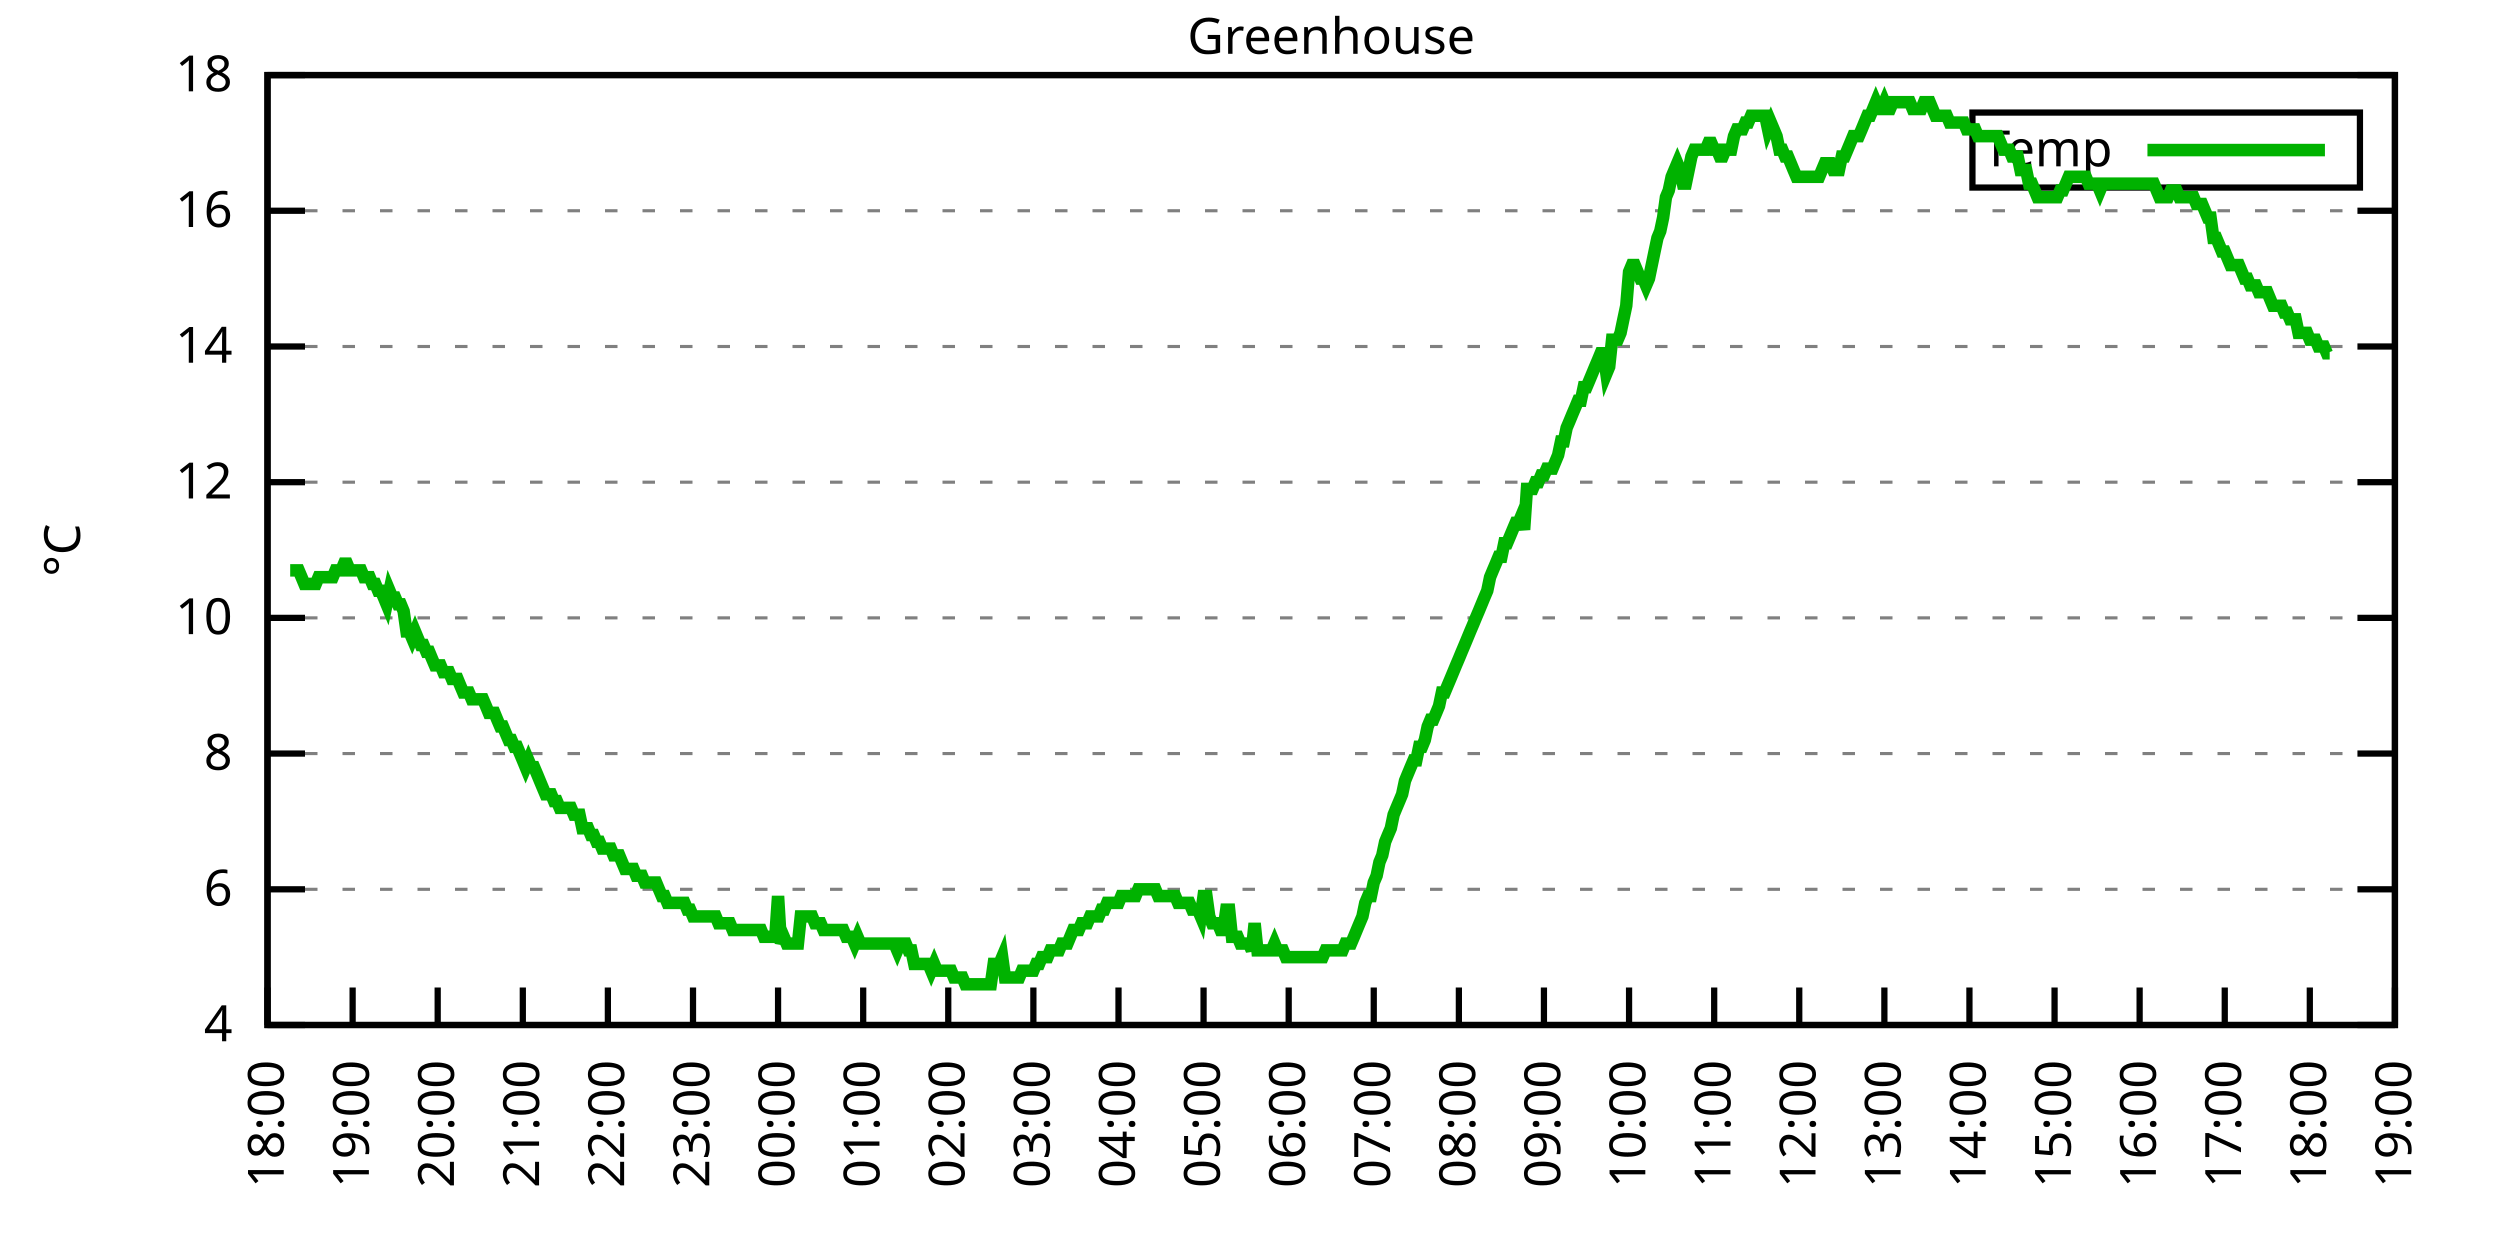
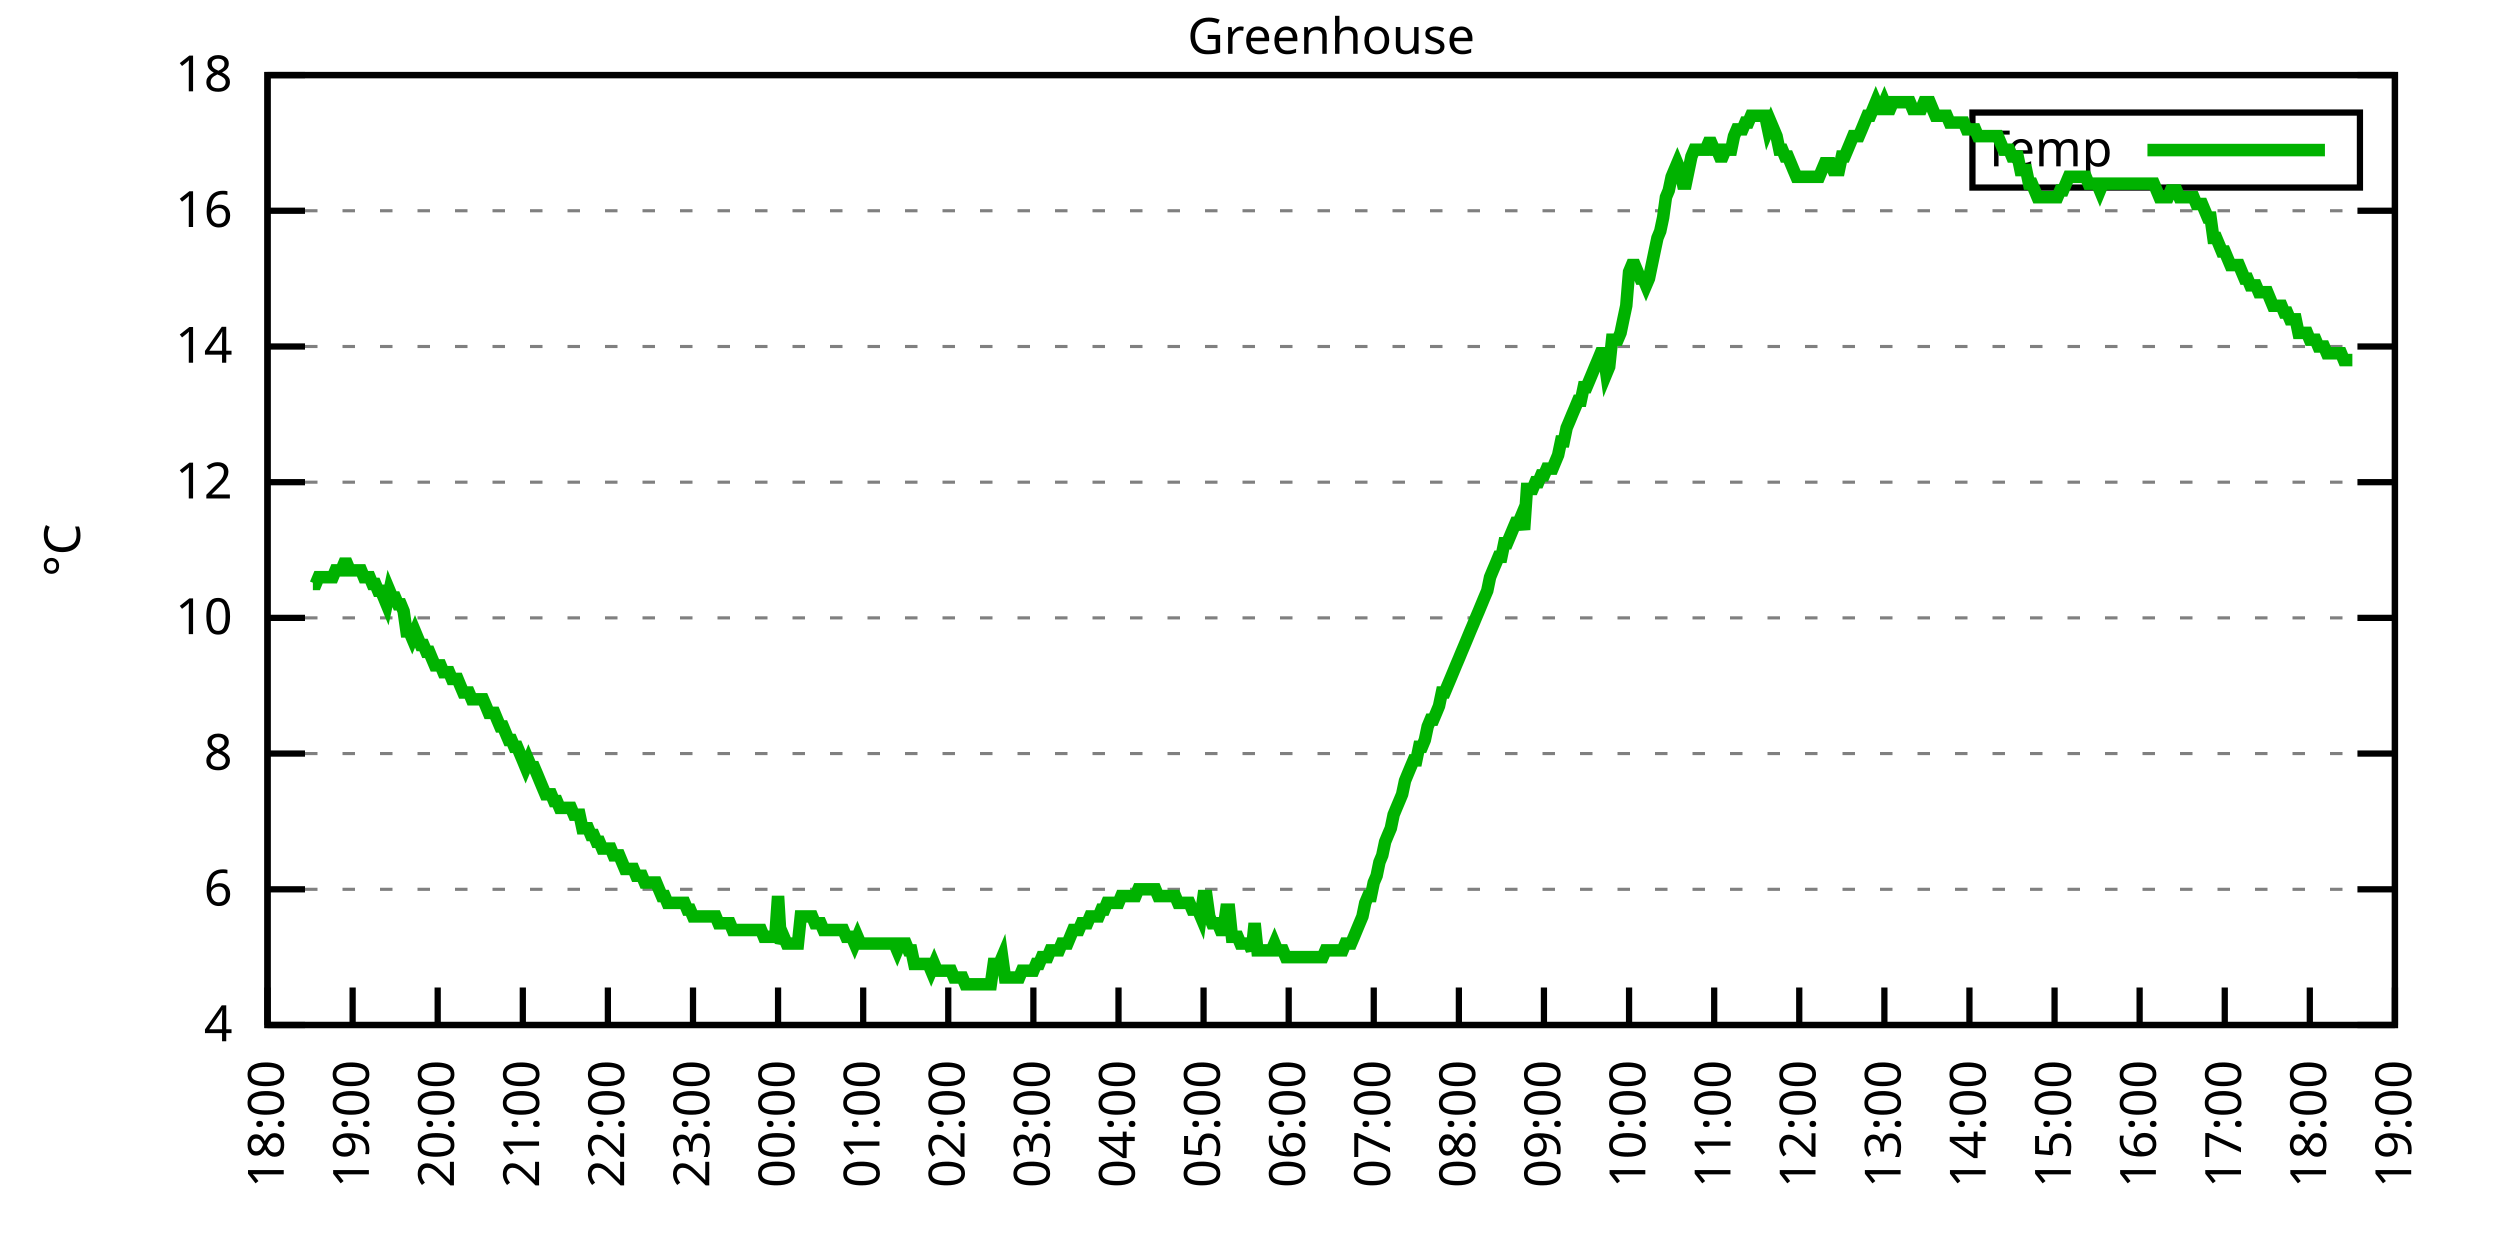
<svg xmlns="http://www.w3.org/2000/svg" xmlns:xlink="http://www.w3.org/1999/xlink" width="400" height="200" viewBox="0 0 400 200">
  <g id="gnuplot_canvas">
    <rect x="0" y="0" width="400" height="200" fill="none" />
    <defs>
      <circle id="gpDot" r="0.5" stroke-width="0.5" stroke="currentColor" />
      <path id="gpPt0" stroke-width="0.333" stroke="currentColor" d="M-1,0 h2 M0,-1 v2" />
      <path id="gpPt1" stroke-width="0.333" stroke="currentColor" d="M-1,-1 L1,1 M1,-1 L-1,1" />
      <path id="gpPt2" stroke-width="0.333" stroke="currentColor" d="M-1,0 L1,0 M0,-1 L0,1 M-1,-1 L1,1 M-1,1 L1,-1" />
      <rect id="gpPt3" stroke-width="0.333" stroke="currentColor" x="-1" y="-1" width="2" height="2" />
      <rect id="gpPt4" stroke-width="0.333" stroke="currentColor" fill="currentColor" x="-1" y="-1" width="2" height="2" />
      <circle id="gpPt5" stroke-width="0.333" stroke="currentColor" cx="0" cy="0" r="1" />
      <use xlink:href="#gpPt5" id="gpPt6" fill="currentColor" stroke="none" />
      <path id="gpPt7" stroke-width="0.333" stroke="currentColor" d="M0,-1.33 L-1.33,0.67 L1.33,0.67 z" />
      <use xlink:href="#gpPt7" id="gpPt8" fill="currentColor" stroke="none" />
      <use xlink:href="#gpPt7" id="gpPt9" stroke="currentColor" transform="rotate(180)" />
      <use xlink:href="#gpPt9" id="gpPt10" fill="currentColor" stroke="none" />
      <use xlink:href="#gpPt3" id="gpPt11" stroke="currentColor" transform="rotate(45)" />
      <use xlink:href="#gpPt11" id="gpPt12" fill="currentColor" stroke="none" />
      <path id="gpPt13" stroke-width="0.333" stroke="currentColor" d="M0,1.330 L1.265,0.411 L0.782,-1.067 L-0.782,-1.076 L-1.265,0.411 z" />
      <use xlink:href="#gpPt13" id="gpPt14" fill="currentColor" stroke="none" />
      <filter id="textbox" filterUnits="objectBoundingBox" x="0" y="0" height="1" width="1">
        <feFlood flood-color="white" flood-opacity="1" result="bgnd" />
        <feComposite in="SourceGraphic" in2="bgnd" operator="atop" />
      </filter>
      <filter id="greybox" filterUnits="objectBoundingBox" x="0" y="0" height="1" width="1">
        <feFlood flood-color="lightgrey" flood-opacity="1" result="grey" />
        <feComposite in="SourceGraphic" in2="grey" operator="atop" />
      </filter>
    </defs>
    <g fill="none" color="white" stroke="currentColor" stroke-width="1.00" stroke-linecap="butt" stroke-linejoin="miter">
</g>
    <g fill="none" color="black" stroke="currentColor" stroke-width="1.00" stroke-linecap="butt" stroke-linejoin="miter">
      <g stroke="none" shape-rendering="crispEdges">
        <polygon fill="rgb(255, 255, 255)" points="42.80,164.00 383.18,164.00 383.18,12.02 42.80,12.02 " />
      </g>
    </g>
    <g fill="none" color="black" stroke="currentColor" stroke-width="1.00" stroke-linecap="butt" stroke-linejoin="miter">
</g>
    <g fill="none" color="black" stroke="black" stroke-width="0.50" stroke-linecap="butt" stroke-linejoin="miter">
</g>
    <g fill="none" color="gray" stroke="currentColor" stroke-width="0.50" stroke-linecap="butt" stroke-linejoin="miter">
      <path stroke="gray" stroke-dasharray="2,4" class="gridline" d="M42.80,164.00 L383.19,164.00  " />
    </g>
    <g fill="none" color="gray" stroke="gray" stroke-width="1.00" stroke-linecap="butt" stroke-linejoin="miter">
</g>
    <g fill="none" color="black" stroke="currentColor" stroke-width="1.00" stroke-linecap="butt" stroke-linejoin="miter">
      <path stroke="black" d="M42.80,164.00 L48.80,164.00 M383.19,164.00 L377.19,164.00  " />
      <g transform="translate(37.20,166.60)" stroke="none" fill="black" font-family="Sans" font-size="8.00" text-anchor="end">
        <text>
          <tspan font-family="Sans"> 4</tspan>
        </text>
      </g>
    </g>
    <g fill="none" color="black" stroke="currentColor" stroke-width="1.00" stroke-linecap="butt" stroke-linejoin="miter">
</g>
    <g fill="none" color="black" stroke="black" stroke-width="0.50" stroke-linecap="butt" stroke-linejoin="miter">
</g>
    <g fill="none" color="gray" stroke="currentColor" stroke-width="0.50" stroke-linecap="butt" stroke-linejoin="miter">
      <path stroke="gray" stroke-dasharray="2,4" class="gridline" d="M42.80,142.29 L383.19,142.29  " />
    </g>
    <g fill="none" color="gray" stroke="gray" stroke-width="1.00" stroke-linecap="butt" stroke-linejoin="miter">
</g>
    <g fill="none" color="black" stroke="currentColor" stroke-width="1.00" stroke-linecap="butt" stroke-linejoin="miter">
      <path stroke="black" d="M42.80,142.29 L48.80,142.29 M383.19,142.29 L377.19,142.29  " />
      <g transform="translate(37.20,144.89)" stroke="none" fill="black" font-family="Sans" font-size="8.00" text-anchor="end">
        <text>
          <tspan font-family="Sans"> 6</tspan>
        </text>
      </g>
    </g>
    <g fill="none" color="black" stroke="currentColor" stroke-width="1.00" stroke-linecap="butt" stroke-linejoin="miter">
</g>
    <g fill="none" color="black" stroke="black" stroke-width="0.50" stroke-linecap="butt" stroke-linejoin="miter">
</g>
    <g fill="none" color="gray" stroke="currentColor" stroke-width="0.50" stroke-linecap="butt" stroke-linejoin="miter">
      <path stroke="gray" stroke-dasharray="2,4" class="gridline" d="M42.80,120.57 L383.19,120.57  " />
    </g>
    <g fill="none" color="gray" stroke="gray" stroke-width="1.00" stroke-linecap="butt" stroke-linejoin="miter">
</g>
    <g fill="none" color="black" stroke="currentColor" stroke-width="1.00" stroke-linecap="butt" stroke-linejoin="miter">
      <path stroke="black" d="M42.80,120.57 L48.80,120.57 M383.19,120.57 L377.19,120.57  " />
      <g transform="translate(37.20,123.17)" stroke="none" fill="black" font-family="Sans" font-size="8.00" text-anchor="end">
        <text>
          <tspan font-family="Sans"> 8</tspan>
        </text>
      </g>
    </g>
    <g fill="none" color="black" stroke="currentColor" stroke-width="1.00" stroke-linecap="butt" stroke-linejoin="miter">
</g>
    <g fill="none" color="black" stroke="black" stroke-width="0.50" stroke-linecap="butt" stroke-linejoin="miter">
</g>
    <g fill="none" color="gray" stroke="currentColor" stroke-width="0.50" stroke-linecap="butt" stroke-linejoin="miter">
      <path stroke="gray" stroke-dasharray="2,4" class="gridline" d="M42.80,98.86 L383.19,98.86  " />
    </g>
    <g fill="none" color="gray" stroke="gray" stroke-width="1.00" stroke-linecap="butt" stroke-linejoin="miter">
</g>
    <g fill="none" color="black" stroke="currentColor" stroke-width="1.00" stroke-linecap="butt" stroke-linejoin="miter">
      <path stroke="black" d="M42.80,98.86 L48.80,98.86 M383.19,98.86 L377.19,98.86  " />
      <g transform="translate(37.20,101.46)" stroke="none" fill="black" font-family="Sans" font-size="8.00" text-anchor="end">
        <text>
          <tspan font-family="Sans"> 10</tspan>
        </text>
      </g>
    </g>
    <g fill="none" color="black" stroke="currentColor" stroke-width="1.00" stroke-linecap="butt" stroke-linejoin="miter">
</g>
    <g fill="none" color="black" stroke="black" stroke-width="0.50" stroke-linecap="butt" stroke-linejoin="miter">
</g>
    <g fill="none" color="gray" stroke="currentColor" stroke-width="0.50" stroke-linecap="butt" stroke-linejoin="miter">
      <path stroke="gray" stroke-dasharray="2,4" class="gridline" d="M42.80,77.15 L383.19,77.15  " />
    </g>
    <g fill="none" color="gray" stroke="gray" stroke-width="1.00" stroke-linecap="butt" stroke-linejoin="miter">
</g>
    <g fill="none" color="black" stroke="currentColor" stroke-width="1.00" stroke-linecap="butt" stroke-linejoin="miter">
      <path stroke="black" d="M42.80,77.15 L48.80,77.15 M383.19,77.15 L377.19,77.15  " />
      <g transform="translate(37.20,79.75)" stroke="none" fill="black" font-family="Sans" font-size="8.00" text-anchor="end">
        <text>
          <tspan font-family="Sans"> 12</tspan>
        </text>
      </g>
    </g>
    <g fill="none" color="black" stroke="currentColor" stroke-width="1.00" stroke-linecap="butt" stroke-linejoin="miter">
</g>
    <g fill="none" color="black" stroke="black" stroke-width="0.50" stroke-linecap="butt" stroke-linejoin="miter">
</g>
    <g fill="none" color="gray" stroke="currentColor" stroke-width="0.50" stroke-linecap="butt" stroke-linejoin="miter">
      <path stroke="gray" stroke-dasharray="2,4" class="gridline" d="M42.80,55.44 L383.19,55.44  " />
    </g>
    <g fill="none" color="gray" stroke="gray" stroke-width="1.00" stroke-linecap="butt" stroke-linejoin="miter">
</g>
    <g fill="none" color="black" stroke="currentColor" stroke-width="1.00" stroke-linecap="butt" stroke-linejoin="miter">
      <path stroke="black" d="M42.80,55.44 L48.80,55.44 M383.19,55.44 L377.19,55.44  " />
      <g transform="translate(37.20,58.04)" stroke="none" fill="black" font-family="Sans" font-size="8.00" text-anchor="end">
        <text>
          <tspan font-family="Sans"> 14</tspan>
        </text>
      </g>
    </g>
    <g fill="none" color="black" stroke="currentColor" stroke-width="1.00" stroke-linecap="butt" stroke-linejoin="miter">
</g>
    <g fill="none" color="black" stroke="black" stroke-width="0.50" stroke-linecap="butt" stroke-linejoin="miter">
</g>
    <g fill="none" color="gray" stroke="currentColor" stroke-width="0.50" stroke-linecap="butt" stroke-linejoin="miter">
      <path stroke="gray" stroke-dasharray="2,4" class="gridline" d="M42.80,33.72 L383.19,33.72  " />
    </g>
    <g fill="none" color="gray" stroke="gray" stroke-width="1.00" stroke-linecap="butt" stroke-linejoin="miter">
</g>
    <g fill="none" color="black" stroke="currentColor" stroke-width="1.00" stroke-linecap="butt" stroke-linejoin="miter">
      <path stroke="black" d="M42.80,33.72 L48.80,33.72 M383.19,33.72 L377.19,33.72  " />
      <g transform="translate(37.20,36.32)" stroke="none" fill="black" font-family="Sans" font-size="8.00" text-anchor="end">
        <text>
          <tspan font-family="Sans"> 16</tspan>
        </text>
      </g>
    </g>
    <g fill="none" color="black" stroke="currentColor" stroke-width="1.00" stroke-linecap="butt" stroke-linejoin="miter">
</g>
    <g fill="none" color="black" stroke="black" stroke-width="0.50" stroke-linecap="butt" stroke-linejoin="miter">
</g>
    <g fill="none" color="gray" stroke="currentColor" stroke-width="0.50" stroke-linecap="butt" stroke-linejoin="miter">
      <path stroke="gray" stroke-dasharray="2,4" class="gridline" d="M42.80,12.01 L383.19,12.01  " />
    </g>
    <g fill="none" color="gray" stroke="gray" stroke-width="1.00" stroke-linecap="butt" stroke-linejoin="miter">
</g>
    <g fill="none" color="black" stroke="currentColor" stroke-width="1.00" stroke-linecap="butt" stroke-linejoin="miter">
      <path stroke="black" d="M42.80,12.01 L48.80,12.01 M383.19,12.01 L377.19,12.01  " />
      <g transform="translate(37.20,14.61)" stroke="none" fill="black" font-family="Sans" font-size="8.00" text-anchor="end">
        <text>
          <tspan font-family="Sans"> 18</tspan>
        </text>
      </g>
    </g>
    <g fill="none" color="black" stroke="currentColor" stroke-width="1.00" stroke-linecap="butt" stroke-linejoin="miter">
      <path stroke="black" d="M42.80,164.00 L42.80,158.00  " />
      <g transform="translate(45.40,169.60) rotate(270.00)" stroke="none" fill="black" font-family="Sans" font-size="8.00" text-anchor="end">
        <text>
          <tspan font-family="Sans">18:00</tspan>
        </text>
      </g>
    </g>
    <g fill="none" color="black" stroke="currentColor" stroke-width="1.00" stroke-linecap="butt" stroke-linejoin="miter">
      <path stroke="black" d="M56.42,164.00 L56.42,158.00  " />
      <g transform="translate(59.02,169.60) rotate(270.00)" stroke="none" fill="black" font-family="Sans" font-size="8.00" text-anchor="end">
        <text>
          <tspan font-family="Sans">19:00</tspan>
        </text>
      </g>
    </g>
    <g fill="none" color="black" stroke="currentColor" stroke-width="1.00" stroke-linecap="butt" stroke-linejoin="miter">
      <path stroke="black" d="M70.03,164.00 L70.03,158.00  " />
      <g transform="translate(72.63,169.60) rotate(270.00)" stroke="none" fill="black" font-family="Sans" font-size="8.00" text-anchor="end">
        <text>
          <tspan font-family="Sans">20:00</tspan>
        </text>
      </g>
    </g>
    <g fill="none" color="black" stroke="currentColor" stroke-width="1.00" stroke-linecap="butt" stroke-linejoin="miter">
      <path stroke="black" d="M83.65,164.00 L83.65,158.00  " />
      <g transform="translate(86.25,169.60) rotate(270.00)" stroke="none" fill="black" font-family="Sans" font-size="8.00" text-anchor="end">
        <text>
          <tspan font-family="Sans">21:00</tspan>
        </text>
      </g>
    </g>
    <g fill="none" color="black" stroke="currentColor" stroke-width="1.00" stroke-linecap="butt" stroke-linejoin="miter">
      <path stroke="black" d="M97.26,164.00 L97.26,158.00  " />
      <g transform="translate(99.86,169.60) rotate(270.00)" stroke="none" fill="black" font-family="Sans" font-size="8.00" text-anchor="end">
        <text>
          <tspan font-family="Sans">22:00</tspan>
        </text>
      </g>
    </g>
    <g fill="none" color="black" stroke="currentColor" stroke-width="1.00" stroke-linecap="butt" stroke-linejoin="miter">
      <path stroke="black" d="M110.88,164.00 L110.88,158.00  " />
      <g transform="translate(113.48,169.60) rotate(270.00)" stroke="none" fill="black" font-family="Sans" font-size="8.00" text-anchor="end">
        <text>
          <tspan font-family="Sans">23:00</tspan>
        </text>
      </g>
    </g>
    <g fill="none" color="black" stroke="currentColor" stroke-width="1.00" stroke-linecap="butt" stroke-linejoin="miter">
      <path stroke="black" d="M124.49,164.00 L124.49,158.00  " />
      <g transform="translate(127.09,169.60) rotate(270.00)" stroke="none" fill="black" font-family="Sans" font-size="8.00" text-anchor="end">
        <text>
          <tspan font-family="Sans">00:00</tspan>
        </text>
      </g>
    </g>
    <g fill="none" color="black" stroke="currentColor" stroke-width="1.00" stroke-linecap="butt" stroke-linejoin="miter">
      <path stroke="black" d="M138.11,164.00 L138.11,158.00  " />
      <g transform="translate(140.71,169.60) rotate(270.00)" stroke="none" fill="black" font-family="Sans" font-size="8.00" text-anchor="end">
        <text>
          <tspan font-family="Sans">01:00</tspan>
        </text>
      </g>
    </g>
    <g fill="none" color="black" stroke="currentColor" stroke-width="1.00" stroke-linecap="butt" stroke-linejoin="miter">
      <path stroke="black" d="M151.72,164.00 L151.72,158.00  " />
      <g transform="translate(154.32,169.60) rotate(270.00)" stroke="none" fill="black" font-family="Sans" font-size="8.00" text-anchor="end">
        <text>
          <tspan font-family="Sans">02:00</tspan>
        </text>
      </g>
    </g>
    <g fill="none" color="black" stroke="currentColor" stroke-width="1.00" stroke-linecap="butt" stroke-linejoin="miter">
      <path stroke="black" d="M165.34,164.00 L165.34,158.00  " />
      <g transform="translate(167.94,169.60) rotate(270.00)" stroke="none" fill="black" font-family="Sans" font-size="8.00" text-anchor="end">
        <text>
          <tspan font-family="Sans">03:00</tspan>
        </text>
      </g>
    </g>
    <g fill="none" color="black" stroke="currentColor" stroke-width="1.00" stroke-linecap="butt" stroke-linejoin="miter">
      <path stroke="black" d="M178.96,164.00 L178.96,158.00  " />
      <g transform="translate(181.56,169.60) rotate(270.00)" stroke="none" fill="black" font-family="Sans" font-size="8.00" text-anchor="end">
        <text>
          <tspan font-family="Sans">04:00</tspan>
        </text>
      </g>
    </g>
    <g fill="none" color="black" stroke="currentColor" stroke-width="1.00" stroke-linecap="butt" stroke-linejoin="miter">
      <path stroke="black" d="M192.57,164.00 L192.57,158.00  " />
      <g transform="translate(195.17,169.60) rotate(270.00)" stroke="none" fill="black" font-family="Sans" font-size="8.00" text-anchor="end">
        <text>
          <tspan font-family="Sans">05:00</tspan>
        </text>
      </g>
    </g>
    <g fill="none" color="black" stroke="currentColor" stroke-width="1.00" stroke-linecap="butt" stroke-linejoin="miter">
      <path stroke="black" d="M206.19,164.00 L206.19,158.00  " />
      <g transform="translate(208.79,169.60) rotate(270.00)" stroke="none" fill="black" font-family="Sans" font-size="8.00" text-anchor="end">
        <text>
          <tspan font-family="Sans">06:00</tspan>
        </text>
      </g>
    </g>
    <g fill="none" color="black" stroke="currentColor" stroke-width="1.00" stroke-linecap="butt" stroke-linejoin="miter">
      <path stroke="black" d="M219.80,164.00 L219.80,158.00  " />
      <g transform="translate(222.40,169.60) rotate(270.00)" stroke="none" fill="black" font-family="Sans" font-size="8.00" text-anchor="end">
        <text>
          <tspan font-family="Sans">07:00</tspan>
        </text>
      </g>
    </g>
    <g fill="none" color="black" stroke="currentColor" stroke-width="1.00" stroke-linecap="butt" stroke-linejoin="miter">
      <path stroke="black" d="M233.42,164.00 L233.42,158.00  " />
      <g transform="translate(236.02,169.60) rotate(270.00)" stroke="none" fill="black" font-family="Sans" font-size="8.00" text-anchor="end">
        <text>
          <tspan font-family="Sans">08:00</tspan>
        </text>
      </g>
    </g>
    <g fill="none" color="black" stroke="currentColor" stroke-width="1.00" stroke-linecap="butt" stroke-linejoin="miter">
      <path stroke="black" d="M247.03,164.00 L247.03,158.00  " />
      <g transform="translate(249.63,169.60) rotate(270.00)" stroke="none" fill="black" font-family="Sans" font-size="8.00" text-anchor="end">
        <text>
          <tspan font-family="Sans">09:00</tspan>
        </text>
      </g>
    </g>
    <g fill="none" color="black" stroke="currentColor" stroke-width="1.00" stroke-linecap="butt" stroke-linejoin="miter">
      <path stroke="black" d="M260.65,164.00 L260.65,158.00  " />
      <g transform="translate(263.25,169.60) rotate(270.00)" stroke="none" fill="black" font-family="Sans" font-size="8.00" text-anchor="end">
        <text>
          <tspan font-family="Sans">10:00</tspan>
        </text>
      </g>
    </g>
    <g fill="none" color="black" stroke="currentColor" stroke-width="1.00" stroke-linecap="butt" stroke-linejoin="miter">
      <path stroke="black" d="M274.27,164.00 L274.27,158.00  " />
      <g transform="translate(276.87,169.60) rotate(270.00)" stroke="none" fill="black" font-family="Sans" font-size="8.00" text-anchor="end">
        <text>
          <tspan font-family="Sans">11:00</tspan>
        </text>
      </g>
    </g>
    <g fill="none" color="black" stroke="currentColor" stroke-width="1.00" stroke-linecap="butt" stroke-linejoin="miter">
      <path stroke="black" d="M287.88,164.00 L287.88,158.00  " />
      <g transform="translate(290.48,169.60) rotate(270.00)" stroke="none" fill="black" font-family="Sans" font-size="8.00" text-anchor="end">
        <text>
          <tspan font-family="Sans">12:00</tspan>
        </text>
      </g>
    </g>
    <g fill="none" color="black" stroke="currentColor" stroke-width="1.00" stroke-linecap="butt" stroke-linejoin="miter">
      <path stroke="black" d="M301.50,164.00 L301.50,158.00  " />
      <g transform="translate(304.10,169.60) rotate(270.00)" stroke="none" fill="black" font-family="Sans" font-size="8.00" text-anchor="end">
        <text>
          <tspan font-family="Sans">13:00</tspan>
        </text>
      </g>
    </g>
    <g fill="none" color="black" stroke="currentColor" stroke-width="1.00" stroke-linecap="butt" stroke-linejoin="miter">
      <path stroke="black" d="M315.11,164.00 L315.11,158.00  " />
      <g transform="translate(317.71,169.60) rotate(270.00)" stroke="none" fill="black" font-family="Sans" font-size="8.00" text-anchor="end">
        <text>
          <tspan font-family="Sans">14:00</tspan>
        </text>
      </g>
    </g>
    <g fill="none" color="black" stroke="currentColor" stroke-width="1.00" stroke-linecap="butt" stroke-linejoin="miter">
      <path stroke="black" d="M328.73,164.00 L328.73,158.00  " />
      <g transform="translate(331.33,169.60) rotate(270.00)" stroke="none" fill="black" font-family="Sans" font-size="8.00" text-anchor="end">
        <text>
          <tspan font-family="Sans">15:00</tspan>
        </text>
      </g>
    </g>
    <g fill="none" color="black" stroke="currentColor" stroke-width="1.00" stroke-linecap="butt" stroke-linejoin="miter">
      <path stroke="black" d="M342.34,164.00 L342.34,158.00  " />
      <g transform="translate(344.94,169.60) rotate(270.00)" stroke="none" fill="black" font-family="Sans" font-size="8.00" text-anchor="end">
        <text>
          <tspan font-family="Sans">16:00</tspan>
        </text>
      </g>
    </g>
    <g fill="none" color="black" stroke="currentColor" stroke-width="1.00" stroke-linecap="butt" stroke-linejoin="miter">
      <path stroke="black" d="M355.96,164.00 L355.96,158.00  " />
      <g transform="translate(358.56,169.60) rotate(270.00)" stroke="none" fill="black" font-family="Sans" font-size="8.00" text-anchor="end">
        <text>
          <tspan font-family="Sans">17:00</tspan>
        </text>
      </g>
    </g>
    <g fill="none" color="black" stroke="currentColor" stroke-width="1.00" stroke-linecap="butt" stroke-linejoin="miter">
      <path stroke="black" d="M369.57,164.00 L369.57,158.00  " />
      <g transform="translate(372.17,169.60) rotate(270.00)" stroke="none" fill="black" font-family="Sans" font-size="8.00" text-anchor="end">
        <text>
          <tspan font-family="Sans">18:00</tspan>
        </text>
      </g>
    </g>
    <g fill="none" color="black" stroke="currentColor" stroke-width="1.00" stroke-linecap="butt" stroke-linejoin="miter">
      <path stroke="black" d="M383.19,164.00 L383.19,158.00  " />
      <g transform="translate(385.79,169.60) rotate(270.00)" stroke="none" fill="black" font-family="Sans" font-size="8.00" text-anchor="end">
        <text>
          <tspan font-family="Sans">19:00</tspan>
        </text>
      </g>
    </g>
    <g fill="none" color="black" stroke="currentColor" stroke-width="1.00" stroke-linecap="butt" stroke-linejoin="miter">
</g>
    <g fill="none" color="black" stroke="currentColor" stroke-width="1.00" stroke-linecap="butt" stroke-linejoin="miter">
      <path stroke="black" d="M42.80,12.01 L42.80,164.00 L383.19,164.00 L383.19,12.01 L42.80,12.01 Z  " />
    </g>
    <g fill="none" color="black" stroke="currentColor" stroke-width="1.00" stroke-linecap="butt" stroke-linejoin="miter">
</g>
    <g fill="none" color="black" stroke="currentColor" stroke-width="1.00" stroke-linecap="butt" stroke-linejoin="miter">
      <path stroke="black" d="M315.59,30.01 L315.59,18.01 L377.59,18.01 L377.59,30.01 L315.59,30.01 Z  " />
    </g>
    <g id="Greenhouse_plot_1">
      <g fill="none" color="white" stroke="black" stroke-width="2.00" stroke-linecap="butt" stroke-linejoin="miter">
</g>
      <g fill="none" color="black" stroke="currentColor" stroke-width="2.00" stroke-linecap="butt" stroke-linejoin="miter">
        <g transform="translate(337.99,26.61)" stroke="none" fill="black" font-family="Sans" font-size="8.00" text-anchor="end">
          <text>
            <tspan font-family="Sans">Temp</tspan>
          </text>
        </g>
      </g>
      <g fill="none" color="black" stroke="currentColor" stroke-width="2.00" stroke-linecap="butt" stroke-linejoin="miter">
-         <path stroke="rgb(  0, 178,   0)" d="M343.59,24.01 L371.99,24.01 M46.43,91.26 L46.88,91.26 L47.34,91.26 L47.79,91.26 L48.25,92.35 L48.70,93.43   L49.15,93.43 L49.61,93.43 L50.06,93.43 L50.52,93.43 L50.97,92.35 L51.42,92.35 L51.88,92.35 L52.33,92.35   L52.78,92.35 L53.24,92.35 L53.69,91.26 L54.15,91.26 L54.60,91.26 L55.05,90.18 L55.51,90.18 L55.96,91.26   L56.42,91.26 L56.87,91.26 L57.32,91.26 L57.78,91.26 L58.23,92.35 L58.68,92.35 L59.14,92.35 L59.59,93.43   L60.05,93.43 L60.50,94.52 L60.95,94.52 L61.41,95.60 L61.86,96.69 L62.32,94.52 L62.77,95.60 L63.22,95.60   L63.68,96.69 L64.13,96.69 L64.58,97.78 L65.04,101.03 L65.49,101.03 L65.95,102.12 L66.40,101.03 L66.85,102.12   L67.31,103.20 L67.76,103.20 L68.22,104.29 L68.67,104.29 L69.12,105.38 L69.58,106.46 L70.03,106.46 L70.49,106.46   L70.94,107.55 L71.39,107.55 L71.85,107.55 L72.30,108.63 L72.75,108.63 L73.21,108.63 L73.66,109.72 L74.12,110.80   L74.57,110.80 L75.02,110.80 L75.48,111.89 L75.93,111.89 L76.39,111.89 L76.84,111.89 L77.29,111.89 L77.75,112.97   L78.20,114.06 L78.65,114.06 L79.11,114.06 L79.56,115.15 L80.02,116.23 L80.47,116.23 L80.92,117.32 L81.38,118.40   L81.83,118.40 L82.29,119.49 L82.74,119.49 L83.19,120.57 L83.65,121.66 L84.10,122.75 L84.55,121.66 L85.01,122.75   L85.46,122.75 L85.92,123.83 L86.37,124.92 L86.82,126.00 L87.28,127.09 L87.73,127.09 L88.19,127.09 L88.64,128.17   L89.09,128.17 L89.55,129.26 L90.00,129.26 L90.45,129.26 L90.91,129.26 L91.36,129.26 L91.82,130.35 L92.27,130.35   L92.72,130.35 L93.18,132.52 L93.63,132.52 L94.09,132.52 L94.54,133.60 L94.99,133.60 L95.45,134.69 L95.90,134.69   L96.35,135.77 L96.81,135.77 L97.26,135.77 L97.72,135.77 L98.17,136.86 L98.62,136.86 L99.08,136.86 L99.53,137.94   L99.99,139.03 L100.44,139.03 L100.89,139.03 L101.35,139.03 L101.80,140.12 L102.25,140.12 L102.71,140.12 L103.16,141.20   L103.62,141.20 L104.07,141.20 L104.52,141.20 L104.98,141.20 L105.43,142.29 L105.89,143.37 L106.34,143.37 L106.79,144.46   L107.25,144.46 L107.70,144.46 L108.15,144.46 L108.61,144.46 L109.06,144.46 L109.52,144.46 L109.97,145.54 L110.42,145.54   L110.88,146.63 L111.33,146.63 L111.79,146.63 L112.24,146.63 L112.69,146.63 L113.15,146.63 L113.60,146.63 L114.05,146.63   L114.51,146.63 L114.96,147.72 L115.42,147.72 L115.87,147.72 L116.32,147.72 L116.78,147.72 L117.23,148.80 L117.69,148.80   L118.14,148.80 L118.59,148.80 L119.05,148.80 L119.50,148.80 L119.96,148.80 L120.41,148.80 L120.86,148.80 L121.32,148.80   L121.77,148.80 L122.22,149.89 L122.68,149.89 L123.13,149.89 L123.59,149.89 L124.04,149.89 L124.49,143.37 L124.95,150.97   L125.40,149.89 L125.86,150.97 L126.31,150.97 L126.76,150.97 L127.22,150.97 L127.67,150.97 L128.12,146.63 L128.58,146.63   L129.03,146.63 L129.49,146.63 L129.94,146.63 L130.39,147.72 L130.85,147.72 L131.30,147.72 L131.76,148.80 L132.21,148.80   L132.66,148.80 L133.12,148.80 L133.57,148.80 L134.02,148.80 L134.48,148.80 L134.93,148.80 L135.39,149.89 L135.84,149.89   L136.29,149.89 L136.75,150.97 L137.20,149.89 L137.66,150.97 L138.11,150.97 L138.56,150.97 L139.02,150.97 L139.47,150.97   L139.92,150.97 L140.38,150.97 L140.83,150.97 L141.29,150.97 L141.74,150.97 L142.19,150.97 L142.65,150.97 L143.10,150.97   L143.56,152.06 L144.01,150.97 L144.46,150.97 L144.92,150.97 L145.37,152.06 L145.82,152.06 L146.28,154.23 L146.73,154.23   L147.19,154.23 L147.64,154.23 L148.09,154.23 L148.55,154.23 L149.00,155.31 L149.46,154.23 L149.91,155.31 L150.36,155.31   L150.82,155.31 L151.27,155.31 L151.72,155.31 L152.18,155.31 L152.63,156.40 L153.09,156.40 L153.54,156.40 L153.99,156.40   L154.45,157.49 L154.90,157.49 L155.36,157.49 L155.81,157.49 L156.26,157.49 L156.72,157.49 L157.17,157.49 L157.62,157.49   L158.08,157.49 L158.53,157.49 L158.99,154.23 L159.44,154.23 L159.89,154.23 L160.35,153.14 L160.80,156.40 L161.26,156.40   L161.71,156.40 L162.16,156.40 L162.62,156.40 L163.07,156.40 L163.52,155.31 L163.98,155.31 L164.43,155.31 L164.89,155.31   L165.34,155.31 L165.79,154.23 L166.25,154.23 L166.70,153.14 L167.16,153.14 L167.61,153.14 L168.06,152.06 L168.52,152.06   L168.97,152.06 L169.43,152.06 L169.88,150.97 L170.33,150.97 L170.79,150.97 L171.24,149.89 L171.69,148.80 L172.15,148.80   L172.60,148.80 L173.06,147.72 L173.51,147.72 L173.96,147.72 L174.42,146.63 L174.87,146.63 L175.33,146.63 L175.78,146.63   L176.23,145.54 L176.69,145.54 L177.14,144.46 L177.59,144.46 L178.05,144.46 L178.50,144.46 L178.96,144.46 L179.41,143.37   L179.86,143.37 L180.32,143.37 L180.77,143.37 L181.23,143.37 L181.68,143.37 L182.13,142.29 L182.59,142.29 L183.04,142.29   L183.49,142.29 L183.95,142.29 L184.40,142.29 L184.86,142.29 L185.31,143.37 L185.76,143.37 L186.22,143.37 L186.67,143.37   L187.13,143.37 L187.58,143.37 L188.03,143.37 L188.49,144.46 L188.94,144.46 L189.39,144.46 L189.85,144.46 L190.30,144.46   L190.76,145.54 L191.21,145.54 L191.66,145.54 L192.12,146.63 L192.57,143.37 L193.03,143.37 L193.48,146.63 L193.93,147.72   L194.39,147.72 L194.84,147.72 L195.29,148.80 L195.75,148.80 L196.20,145.54 L196.66,145.54 L197.11,149.89 L197.56,149.89   L198.02,149.89 L198.47,150.97 L198.93,150.97 L199.38,150.97 L199.83,150.97 L200.29,152.06 L200.74,147.72 L201.19,152.06   L201.65,152.06 L202.10,152.06 L202.56,152.06 L203.01,152.06 L203.46,152.06 L203.92,150.97 L204.37,152.06 L204.83,152.06   L205.28,152.06 L205.73,153.14 L206.19,153.14 L206.64,153.14 L207.09,153.14 L207.55,153.14 L208.00,153.14 L208.46,153.14   L208.91,153.14 L209.36,153.14 L209.82,153.14 L210.27,153.14 L210.73,153.14 L211.18,153.14 L211.63,153.14 L212.09,152.06   L212.54,152.06 L213.00,152.06 L213.45,152.06 L213.90,152.06 L214.36,152.06 L214.81,152.06 L215.26,150.97 L215.72,150.97   L216.17,150.97 L216.63,149.89 L217.08,148.80 L217.53,147.72 L217.99,146.63 L218.44,144.46 L218.90,143.37 L219.35,143.37   L219.80,141.20 L220.26,140.12 L220.71,137.94 L221.16,136.86 L221.62,134.69 L222.07,133.60 L222.53,132.52 L222.98,130.35   L223.43,129.26 L223.89,128.17 L224.34,127.09 L224.80,124.92 L225.25,123.83 L225.70,122.75 L226.16,121.66 L226.61,121.66   L227.06,119.49 L227.52,119.49 L227.97,118.40 L228.43,116.23 L228.88,115.15 L229.33,115.15 L229.79,114.06 L230.24,112.97   L230.70,110.80 L231.15,110.80 L231.60,109.72 L232.06,108.63 L232.51,107.55 L232.96,106.46 L233.42,105.38 L233.87,104.29   L234.33,103.20 L234.78,102.12 L235.23,101.03 L235.69,99.95 L236.14,98.86 L236.60,97.78 L237.05,96.69 L237.50,95.60   L237.96,94.52 L238.41,92.35 L238.86,91.26 L239.32,90.18 L239.77,89.09 L240.23,89.09 L240.68,86.92 L241.13,86.92   L241.59,85.83 L242.04,84.75 L242.50,83.66 L242.95,83.66 L243.40,82.58 L243.86,84.75 L244.31,78.23 L244.76,78.23   L245.22,78.23 L245.67,77.15 L246.13,77.15 L246.58,76.06 L247.03,76.06 L247.49,74.98 L247.94,74.98 L248.40,74.98   L248.85,73.89 L249.30,72.81 L249.76,70.63 L250.21,70.63 L250.66,68.46 L251.12,67.38 L251.57,66.29 L252.03,65.21   L252.48,64.12 L252.93,64.12 L253.39,61.95 L253.84,61.95 L254.30,60.86 L254.75,59.78 L255.20,58.69 L255.66,57.61   L256.11,56.52 L256.56,56.52 L257.02,59.78 L257.47,58.69 L257.93,54.35 L258.38,54.35 L258.83,54.35 L259.29,53.26   L259.74,51.09 L260.20,48.92 L260.65,43.49 L261.10,42.41 L261.56,42.41 L262.01,43.49 L262.47,44.58 L262.92,44.58   L263.37,45.66 L263.83,44.58 L264.28,42.41 L264.73,40.24 L265.19,38.07 L265.64,36.98 L266.10,34.81 L266.55,31.55   L267.00,30.47 L267.46,28.29 L267.91,27.21 L268.37,26.12 L268.82,27.21 L269.27,29.38 L269.73,29.38 L270.18,27.21   L270.63,25.04 L271.09,23.95 L271.54,23.95 L272.00,23.95 L272.45,23.95 L272.90,23.95 L273.36,22.87 L273.81,22.87   L274.27,23.95 L274.72,23.95 L275.17,25.04 L275.63,25.04 L276.08,23.95 L276.53,23.95 L276.99,23.95 L277.44,21.78   L277.90,20.70 L278.35,20.70 L278.80,20.70 L279.26,19.61 L279.71,19.61 L280.17,18.52 L280.62,18.52 L281.07,18.52   L281.53,18.52 L281.98,18.52 L282.43,18.52 L282.89,20.70 L283.34,19.61 L283.80,20.70 L284.25,21.78 L284.70,23.95   L285.16,23.95 L285.61,25.04 L286.07,25.04 L286.52,26.12 L286.97,27.21 L287.43,28.29 L287.88,28.29 L288.33,28.29   L288.79,28.29 L289.24,28.29 L289.70,28.29 L290.15,28.29 L290.60,28.29 L291.06,28.29 L291.51,27.21 L291.97,26.12   L292.42,26.12 L292.87,26.12 L293.33,27.21 L293.78,27.21 L294.23,27.21 L294.69,25.04 L295.14,25.04 L295.60,23.95   L296.05,22.87 L296.50,21.78 L296.96,21.78 L297.41,21.78 L297.87,20.70 L298.32,19.61 L298.77,18.52 L299.23,18.52   L299.68,17.44 L300.13,16.35 L300.59,17.44 L301.04,17.44 L301.50,16.35 L301.95,17.44 L302.40,17.44 L302.86,16.35   L303.31,16.35 L303.77,16.35 L304.22,16.35 L304.67,16.35 L305.13,16.35 L305.58,16.35 L306.03,17.44 L306.49,17.44   L306.94,17.44 L307.40,17.44 L307.85,16.35 L308.30,16.35 L308.76,16.35 L309.21,17.44 L309.67,18.52 L310.12,18.52   L310.57,18.52 L311.03,18.52 L311.48,18.52 L311.94,19.61 L312.39,19.61 L312.84,19.61 L313.30,19.61 L313.75,19.61   L314.20,19.61 L314.66,20.70 L315.11,20.70 L315.57,20.70 L316.02,20.70 L316.47,21.78 L316.93,21.78 L317.38,21.78   L317.84,21.78 L318.29,21.78 L318.74,21.78 L319.20,21.78 L319.65,21.78 L320.10,22.87 L320.56,23.95 L321.01,23.95   L321.47,23.95 L321.92,25.04 L322.37,25.04 L322.83,25.04 L323.28,27.21 L323.74,27.21 L324.19,27.21 L324.64,29.38   L325.10,29.38 L325.55,30.47 L326.00,31.55 L326.46,31.55 L326.91,31.55 L327.37,31.55 L327.82,31.55 L328.27,31.55   L328.73,31.55 L329.18,31.55 L329.64,30.47 L330.09,30.47 L330.54,29.38 L331.00,28.29 L331.45,28.29 L331.90,28.29   L332.36,28.29 L332.81,28.29 L333.27,28.29 L333.72,28.29 L334.17,29.38 L334.63,29.38 L335.08,29.38 L335.54,29.38   L335.99,30.47 L336.44,29.38 L336.90,29.38 L337.35,29.38 L337.80,29.38 L338.26,29.38 L338.71,29.38 L339.17,29.38   L339.62,29.38 L340.07,29.38 L340.53,29.38 L340.98,29.38 L341.44,29.38 L341.89,29.38 L342.34,29.38 L342.80,29.38   L343.25,29.38 L343.70,29.38 L344.16,29.38 L344.61,29.38 L345.07,30.47 L345.52,31.55 L345.97,31.55 L346.43,31.55   L346.88,31.55 L347.34,30.47 L347.79,30.47 L348.24,30.47 L348.70,31.55 L349.15,31.55 L349.60,31.55 L350.06,31.55   L350.51,31.55 L350.97,31.55 L351.42,32.64 L351.87,32.64 L352.33,32.64 L352.78,33.72 L353.24,34.81 L353.69,34.81   L354.14,38.07 L354.60,38.07 L355.05,39.15 L355.50,40.24 L355.96,40.24 L356.41,41.32 L356.87,42.41 L357.32,42.41   L357.77,42.41 L358.23,42.41 L358.68,43.49 L359.14,44.58 L359.59,44.58 L360.04,45.66 L360.50,45.66 L360.95,45.66   L361.41,46.75 L361.86,46.75 L362.31,46.75 L362.77,46.75 L363.22,47.84 L363.67,48.92 L364.13,48.92 L364.58,48.92   L365.04,48.92 L365.49,50.01 L365.94,50.01 L366.40,51.09 L366.85,51.09 L367.31,51.09 L367.76,53.26 L368.21,53.26   L368.67,53.26 L369.12,53.26 L369.57,54.35 L370.03,54.35 L370.48,54.35 L370.94,55.44 L371.39,55.44 L371.84,55.44   L372.30,56.52 L372.75,56.52  " />
+         <path stroke="rgb(  0, 178,   0)" d="M343.59,24.01 L371.99,24.01 M50.06,93.43 L50.52,93.43 L50.97,92.35 L51.42,92.35 L51.88,92.35 L52.33,92.35   L52.78,92.35 L53.24,92.35 L53.69,91.26 L54.15,91.26 L54.60,91.26 L55.05,90.18 L55.51,90.18 L55.96,91.26   L56.42,91.26 L56.87,91.26 L57.32,91.26 L57.78,91.26 L58.23,92.35 L58.68,92.35 L59.14,92.35 L59.59,93.43   L60.05,93.43 L60.50,94.52 L60.95,94.52 L61.41,95.60 L61.86,96.69 L62.32,94.52 L62.77,95.60 L63.22,95.60   L63.68,96.69 L64.13,96.69 L64.58,97.78 L65.04,101.03 L65.49,101.03 L65.95,102.12 L66.40,101.03 L66.85,102.12   L67.31,103.20 L67.76,103.20 L68.22,104.29 L68.67,104.29 L69.12,105.38 L69.58,106.46 L70.03,106.46 L70.49,106.46   L70.94,107.55 L71.39,107.55 L71.85,107.55 L72.30,108.63 L72.75,108.63 L73.21,108.63 L73.66,109.72 L74.12,110.80   L74.57,110.80 L75.02,110.80 L75.48,111.89 L75.93,111.89 L76.39,111.89 L76.84,111.89 L77.29,111.89 L77.75,112.97   L78.20,114.06 L78.65,114.06 L79.11,114.06 L79.56,115.15 L80.02,116.23 L80.47,116.23 L80.92,117.32 L81.38,118.40   L81.83,118.40 L82.29,119.49 L82.74,119.49 L83.19,120.57 L83.65,121.66 L84.10,122.75 L84.55,121.66 L85.01,122.75   L85.46,122.75 L85.92,123.83 L86.37,124.92 L86.82,126.00 L87.28,127.09 L87.73,127.09 L88.19,127.09 L88.64,128.17   L89.09,128.17 L89.55,129.26 L90.00,129.26 L90.45,129.26 L90.91,129.26 L91.36,129.26 L91.82,130.35 L92.27,130.35   L92.72,130.35 L93.18,132.52 L93.63,132.52 L94.09,132.52 L94.54,133.60 L94.99,133.60 L95.45,134.69 L95.90,134.69   L96.35,135.77 L96.81,135.77 L97.26,135.77 L97.72,135.77 L98.17,136.86 L98.62,136.86 L99.08,136.86 L99.53,137.94   L99.99,139.03 L100.44,139.03 L100.89,139.03 L101.35,139.03 L101.80,140.12 L102.25,140.12 L102.71,140.12 L103.16,141.20   L103.62,141.20 L104.07,141.20 L104.52,141.20 L104.98,141.20 L105.43,142.29 L105.89,143.37 L106.34,143.37 L106.79,144.46   L107.25,144.46 L107.70,144.46 L108.15,144.46 L108.61,144.46 L109.06,144.46 L109.52,144.46 L109.97,145.54 L110.42,145.54   L110.88,146.63 L111.33,146.63 L111.79,146.63 L112.24,146.63 L112.69,146.63 L113.15,146.63 L113.60,146.63 L114.05,146.63   L114.51,146.63 L114.96,147.72 L115.42,147.72 L115.87,147.72 L116.32,147.72 L116.78,147.72 L117.23,148.80 L117.69,148.80   L118.14,148.80 L118.59,148.80 L119.05,148.80 L119.50,148.80 L119.96,148.80 L120.41,148.80 L120.86,148.80 L121.32,148.80   L121.77,148.80 L122.22,149.89 L122.68,149.89 L123.13,149.89 L123.59,149.89 L124.04,149.89 L124.49,143.37 L124.95,150.97   L125.40,149.89 L125.86,150.97 L126.31,150.97 L126.76,150.97 L127.22,150.97 L127.67,150.97 L128.12,146.63 L128.58,146.63   L129.03,146.63 L129.49,146.63 L129.94,146.63 L130.39,147.72 L130.85,147.72 L131.30,147.72 L131.76,148.80 L132.21,148.80   L132.66,148.80 L133.12,148.80 L133.57,148.80 L134.02,148.80 L134.48,148.80 L134.93,148.80 L135.39,149.89 L135.84,149.89   L136.29,149.89 L136.75,150.97 L137.20,149.89 L137.66,150.97 L138.11,150.97 L138.56,150.97 L139.02,150.97 L139.47,150.97   L139.92,150.97 L140.38,150.97 L140.83,150.97 L141.29,150.97 L141.74,150.97 L142.19,150.97 L142.65,150.97 L143.10,150.97   L143.56,152.06 L144.01,150.97 L144.46,150.97 L144.92,150.97 L145.37,152.06 L145.82,152.06 L146.28,154.23 L146.73,154.23   L147.19,154.23 L147.64,154.23 L148.09,154.23 L148.55,154.23 L149.00,155.31 L149.46,154.23 L149.91,155.31 L150.36,155.31   L150.82,155.31 L151.27,155.31 L151.72,155.31 L152.18,155.31 L152.63,156.40 L153.09,156.40 L153.54,156.40 L153.99,156.40   L154.45,157.49 L154.90,157.49 L155.36,157.49 L155.81,157.49 L156.26,157.49 L156.72,157.49 L157.17,157.49 L157.62,157.49   L158.08,157.49 L158.53,157.49 L158.99,154.23 L159.44,154.23 L159.89,154.23 L160.35,153.14 L160.80,156.40 L161.26,156.40   L161.71,156.40 L162.16,156.40 L162.62,156.40 L163.07,156.40 L163.52,155.31 L163.98,155.31 L164.43,155.31 L164.89,155.31   L165.34,155.31 L165.79,154.23 L166.25,154.23 L166.70,153.14 L167.16,153.14 L167.61,153.14 L168.06,152.06 L168.52,152.06   L168.97,152.06 L169.43,152.06 L169.88,150.97 L170.33,150.97 L170.79,150.97 L171.24,149.89 L171.69,148.80 L172.15,148.80   L172.60,148.80 L173.06,147.72 L173.51,147.72 L173.96,147.72 L174.42,146.63 L174.87,146.63 L175.33,146.63 L175.78,146.63   L176.23,145.54 L176.69,145.54 L177.14,144.46 L177.59,144.46 L178.05,144.46 L178.50,144.46 L178.96,144.46 L179.41,143.37   L179.86,143.37 L180.32,143.37 L180.77,143.37 L181.23,143.37 L181.68,143.37 L182.13,142.29 L182.59,142.29 L183.04,142.29   L183.49,142.29 L183.95,142.29 L184.40,142.29 L184.86,142.29 L185.31,143.37 L185.76,143.37 L186.22,143.37 L186.67,143.37   L187.13,143.37 L187.58,143.37 L188.03,143.37 L188.49,144.46 L188.94,144.46 L189.39,144.46 L189.85,144.46 L190.30,144.46   L190.76,145.54 L191.21,145.54 L191.66,145.54 L192.12,146.63 L192.57,143.37 L193.03,143.37 L193.48,146.63 L193.93,147.72   L194.39,147.72 L194.84,147.72 L195.29,148.80 L195.75,148.80 L196.20,145.54 L196.66,145.54 L197.11,149.89 L197.56,149.89   L198.02,149.89 L198.47,150.97 L198.93,150.97 L199.38,150.97 L199.83,150.97 L200.29,152.06 L200.74,147.72 L201.19,152.06   L201.65,152.06 L202.10,152.06 L202.56,152.06 L203.01,152.06 L203.46,152.06 L203.92,150.97 L204.37,152.06 L204.83,152.06   L205.28,152.06 L205.73,153.14 L206.19,153.14 L206.64,153.14 L207.09,153.14 L207.55,153.14 L208.00,153.14 L208.46,153.14   L208.91,153.14 L209.36,153.14 L209.82,153.14 L210.27,153.14 L210.73,153.14 L211.18,153.14 L211.63,153.14 L212.09,152.06   L212.54,152.06 L213.00,152.06 L213.45,152.06 L213.90,152.06 L214.36,152.06 L214.81,152.06 L215.26,150.97 L215.72,150.97   L216.17,150.97 L216.63,149.89 L217.08,148.80 L217.53,147.72 L217.99,146.63 L218.44,144.46 L218.90,143.37 L219.35,143.37   L219.80,141.20 L220.26,140.12 L220.71,137.94 L221.16,136.86 L221.62,134.69 L222.07,133.60 L222.53,132.52 L222.98,130.35   L223.43,129.26 L223.89,128.17 L224.34,127.09 L224.80,124.92 L225.25,123.83 L225.70,122.75 L226.16,121.66 L226.61,121.66   L227.06,119.49 L227.52,119.49 L227.97,118.40 L228.43,116.23 L228.88,115.15 L229.33,115.15 L229.79,114.06 L230.24,112.97   L230.70,110.80 L231.15,110.80 L231.60,109.72 L232.06,108.63 L232.51,107.55 L232.96,106.46 L233.42,105.38 L233.87,104.29   L234.33,103.20 L234.78,102.12 L235.23,101.03 L235.69,99.95 L236.14,98.86 L236.60,97.78 L237.05,96.69 L237.50,95.60   L237.96,94.52 L238.41,92.35 L238.86,91.26 L239.32,90.18 L239.77,89.09 L240.23,89.09 L240.68,86.92 L241.13,86.92   L241.59,85.83 L242.04,84.75 L242.50,83.66 L242.95,83.66 L243.40,82.58 L243.86,84.75 L244.31,78.23 L244.76,78.23   L245.22,78.23 L245.67,77.15 L246.13,77.15 L246.58,76.06 L247.03,76.06 L247.49,74.98 L247.94,74.98 L248.40,74.98   L248.85,73.89 L249.30,72.81 L249.76,70.63 L250.21,70.63 L250.66,68.46 L251.12,67.38 L251.57,66.29 L252.03,65.21   L252.48,64.12 L252.93,64.12 L253.39,61.95 L253.84,61.95 L254.30,60.86 L254.75,59.78 L255.20,58.69 L255.66,57.61   L256.11,56.52 L256.56,56.52 L257.02,59.78 L257.47,58.69 L257.93,54.35 L258.38,54.35 L258.83,54.35 L259.29,53.26   L259.74,51.09 L260.20,48.92 L260.65,43.49 L261.10,42.41 L261.56,42.41 L262.01,43.49 L262.47,44.58 L262.92,44.58   L263.37,45.66 L263.83,44.58 L264.28,42.41 L264.73,40.24 L265.19,38.07 L265.64,36.98 L266.10,34.81 L266.55,31.55   L267.00,30.47 L267.46,28.29 L267.91,27.21 L268.37,26.12 L268.82,27.21 L269.27,29.38 L269.73,29.38 L270.18,27.21   L270.63,25.04 L271.09,23.95 L271.54,23.95 L272.00,23.95 L272.45,23.95 L272.90,23.95 L273.36,22.87 L273.81,22.87   L274.27,23.95 L274.72,23.95 L275.17,25.04 L275.63,25.04 L276.08,23.95 L276.53,23.95 L276.99,23.95 L277.44,21.78   L277.90,20.70 L278.35,20.70 L278.80,20.70 L279.26,19.61 L279.71,19.61 L280.17,18.52 L280.62,18.52 L281.07,18.52   L281.53,18.52 L281.98,18.52 L282.43,18.52 L282.89,20.70 L283.34,19.61 L283.80,20.70 L284.25,21.78 L284.70,23.95   L285.16,23.95 L285.61,25.04 L286.07,25.04 L286.52,26.12 L286.97,27.21 L287.43,28.29 L287.88,28.29 L288.33,28.29   L288.79,28.29 L289.24,28.29 L289.70,28.29 L290.15,28.29 L290.60,28.29 L291.06,28.29 L291.51,27.21 L291.97,26.12   L292.42,26.12 L292.87,26.12 L293.33,27.21 L293.78,27.21 L294.23,27.21 L294.69,25.04 L295.14,25.04 L295.60,23.95   L296.05,22.87 L296.50,21.78 L296.96,21.78 L297.41,21.78 L297.87,20.70 L298.32,19.61 L298.77,18.52 L299.23,18.52   L299.68,17.44 L300.13,16.35 L300.59,17.44 L301.04,17.44 L301.50,16.35 L301.95,17.44 L302.40,17.44 L302.86,16.35   L303.31,16.35 L303.77,16.35 L304.22,16.35 L304.67,16.35 L305.13,16.35 L305.58,16.35 L306.03,17.44 L306.49,17.44   L306.94,17.44 L307.40,17.44 L307.85,16.35 L308.30,16.35 L308.76,16.35 L309.21,17.44 L309.67,18.52 L310.12,18.52   L310.57,18.52 L311.03,18.52 L311.48,18.52 L311.94,19.61 L312.39,19.61 L312.84,19.61 L313.30,19.61 L313.75,19.61   L314.20,19.61 L314.66,20.70 L315.11,20.70 L315.57,20.70 L316.02,20.70 L316.47,21.78 L316.93,21.78 L317.38,21.78   L317.84,21.78 L318.29,21.78 L318.74,21.78 L319.20,21.78 L319.65,21.78 L320.10,22.87 L320.56,23.95 L321.01,23.95   L321.47,23.95 L321.92,25.04 L322.37,25.04 L322.83,25.04 L323.28,27.21 L323.74,27.21 L324.19,27.21 L324.64,29.38   L325.10,29.38 L325.55,30.47 L326.00,31.55 L326.46,31.55 L326.91,31.55 L327.37,31.55 L327.82,31.55 L328.27,31.55   L328.73,31.55 L329.18,31.55 L329.64,30.47 L330.09,30.47 L330.54,29.38 L331.00,28.29 L331.45,28.29 L331.90,28.29   L332.36,28.29 L332.81,28.29 L333.27,28.29 L333.72,28.29 L334.17,29.38 L334.63,29.38 L335.08,29.38 L335.54,29.38   L335.99,30.47 L336.44,29.38 L336.90,29.38 L337.35,29.38 L337.80,29.38 L338.26,29.38 L338.71,29.38 L339.17,29.38   L339.62,29.38 L340.07,29.38 L340.53,29.38 L340.98,29.38 L341.44,29.38 L341.89,29.38 L342.34,29.38 L342.80,29.38   L343.25,29.38 L343.70,29.38 L344.16,29.38 L344.61,29.38 L345.07,30.47 L345.52,31.55 L345.97,31.55 L346.43,31.55   L346.88,31.55 L347.34,30.47 L347.79,30.47 L348.24,30.47 L348.70,31.55 L349.15,31.55 L349.60,31.55 L350.06,31.55   L350.51,31.55 L350.97,31.55 L351.42,32.64 L351.87,32.64 L352.33,32.64 L352.78,33.72 L353.24,34.81 L353.69,34.81   L354.14,38.07 L354.60,38.07 L355.05,39.15 L355.50,40.24 L355.96,40.24 L356.41,41.32 L356.87,42.41 L357.32,42.41   L357.77,42.41 L358.23,42.41 L358.68,43.49 L359.14,44.58 L359.59,44.58 L360.04,45.66 L360.50,45.66 L360.95,45.66   L361.41,46.75 L361.86,46.75 L362.31,46.75 L362.77,46.75 L363.22,47.84 L363.67,48.92 L364.13,48.92 L364.58,48.92   L365.04,48.92 L365.49,50.01 L365.94,50.01 L366.40,51.09 L366.85,51.09 L367.31,51.09 L367.76,53.26 L368.21,53.26   L368.67,53.26 L369.12,53.26 L369.57,54.35 L370.03,54.35 L370.48,54.35 L370.94,55.44 L371.39,55.44 L371.84,55.44   L372.30,56.52 L372.75,56.52 L373.21,56.52 L373.66,56.52 L374.11,56.52 L374.57,56.52 L375.02,57.61 L375.47,57.61   L375.93,57.61 L376.38,57.61  " />
      </g>
    </g>
    <g fill="none" color="black" stroke="currentColor" stroke-width="2.00" stroke-linecap="butt" stroke-linejoin="miter">
</g>
    <g fill="none" color="black" stroke="black" stroke-width="1.00" stroke-linecap="butt" stroke-linejoin="miter">
</g>
    <g fill="none" color="black" stroke="currentColor" stroke-width="1.00" stroke-linecap="butt" stroke-linejoin="miter">
      <path stroke="black" d="M42.80,12.01 L42.80,164.00 L383.19,164.00 L383.19,12.01 L42.80,12.01 Z  " />
      <g transform="translate(12.80,88.01) rotate(270.00)" stroke="none" fill="black" font-family="Sans" font-size="8.00" text-anchor="middle">
        <text>
          <tspan font-family="Sans">°C</tspan>
        </text>
      </g>
    </g>
    <g fill="none" color="black" stroke="currentColor" stroke-width="1.00" stroke-linecap="butt" stroke-linejoin="miter">
</g>
    <g fill="none" color="black" stroke="currentColor" stroke-width="1.00" stroke-linecap="butt" stroke-linejoin="miter">
      <g transform="translate(212.99,8.61)" stroke="none" fill="black" font-family="Sans" font-size="8.00" text-anchor="middle">
        <text>
          <tspan font-family="Sans">Greenhouse</tspan>
        </text>
      </g>
    </g>
    <g fill="none" color="black" stroke="currentColor" stroke-width="1.00" stroke-linecap="butt" stroke-linejoin="miter">
</g>
  </g>
</svg>
